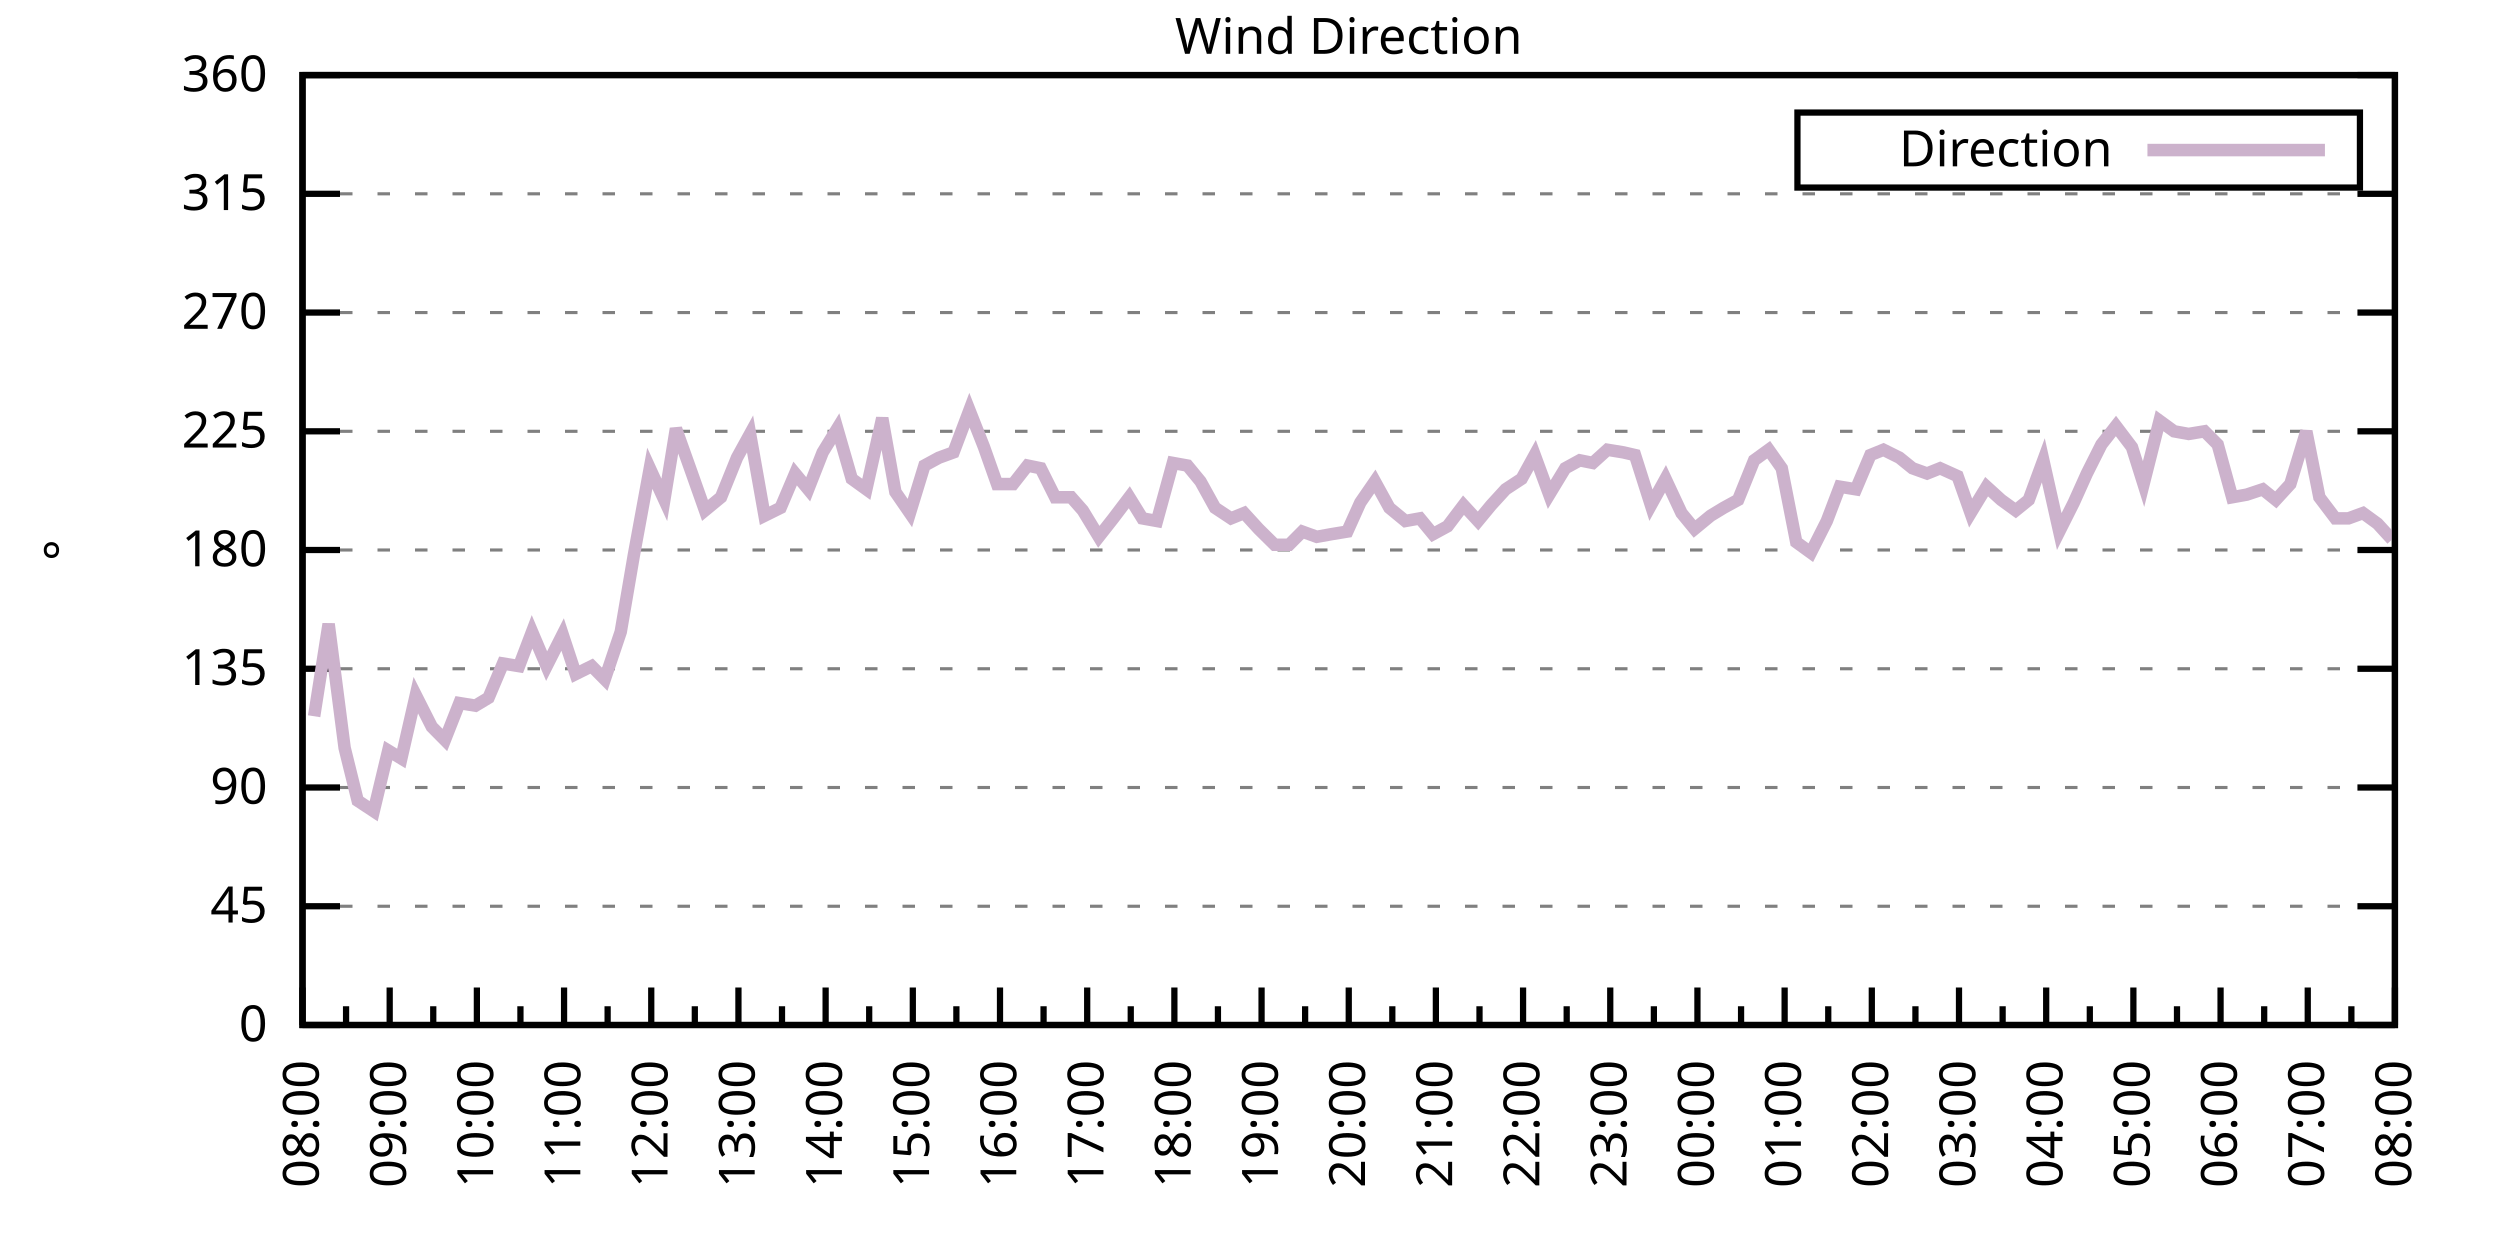
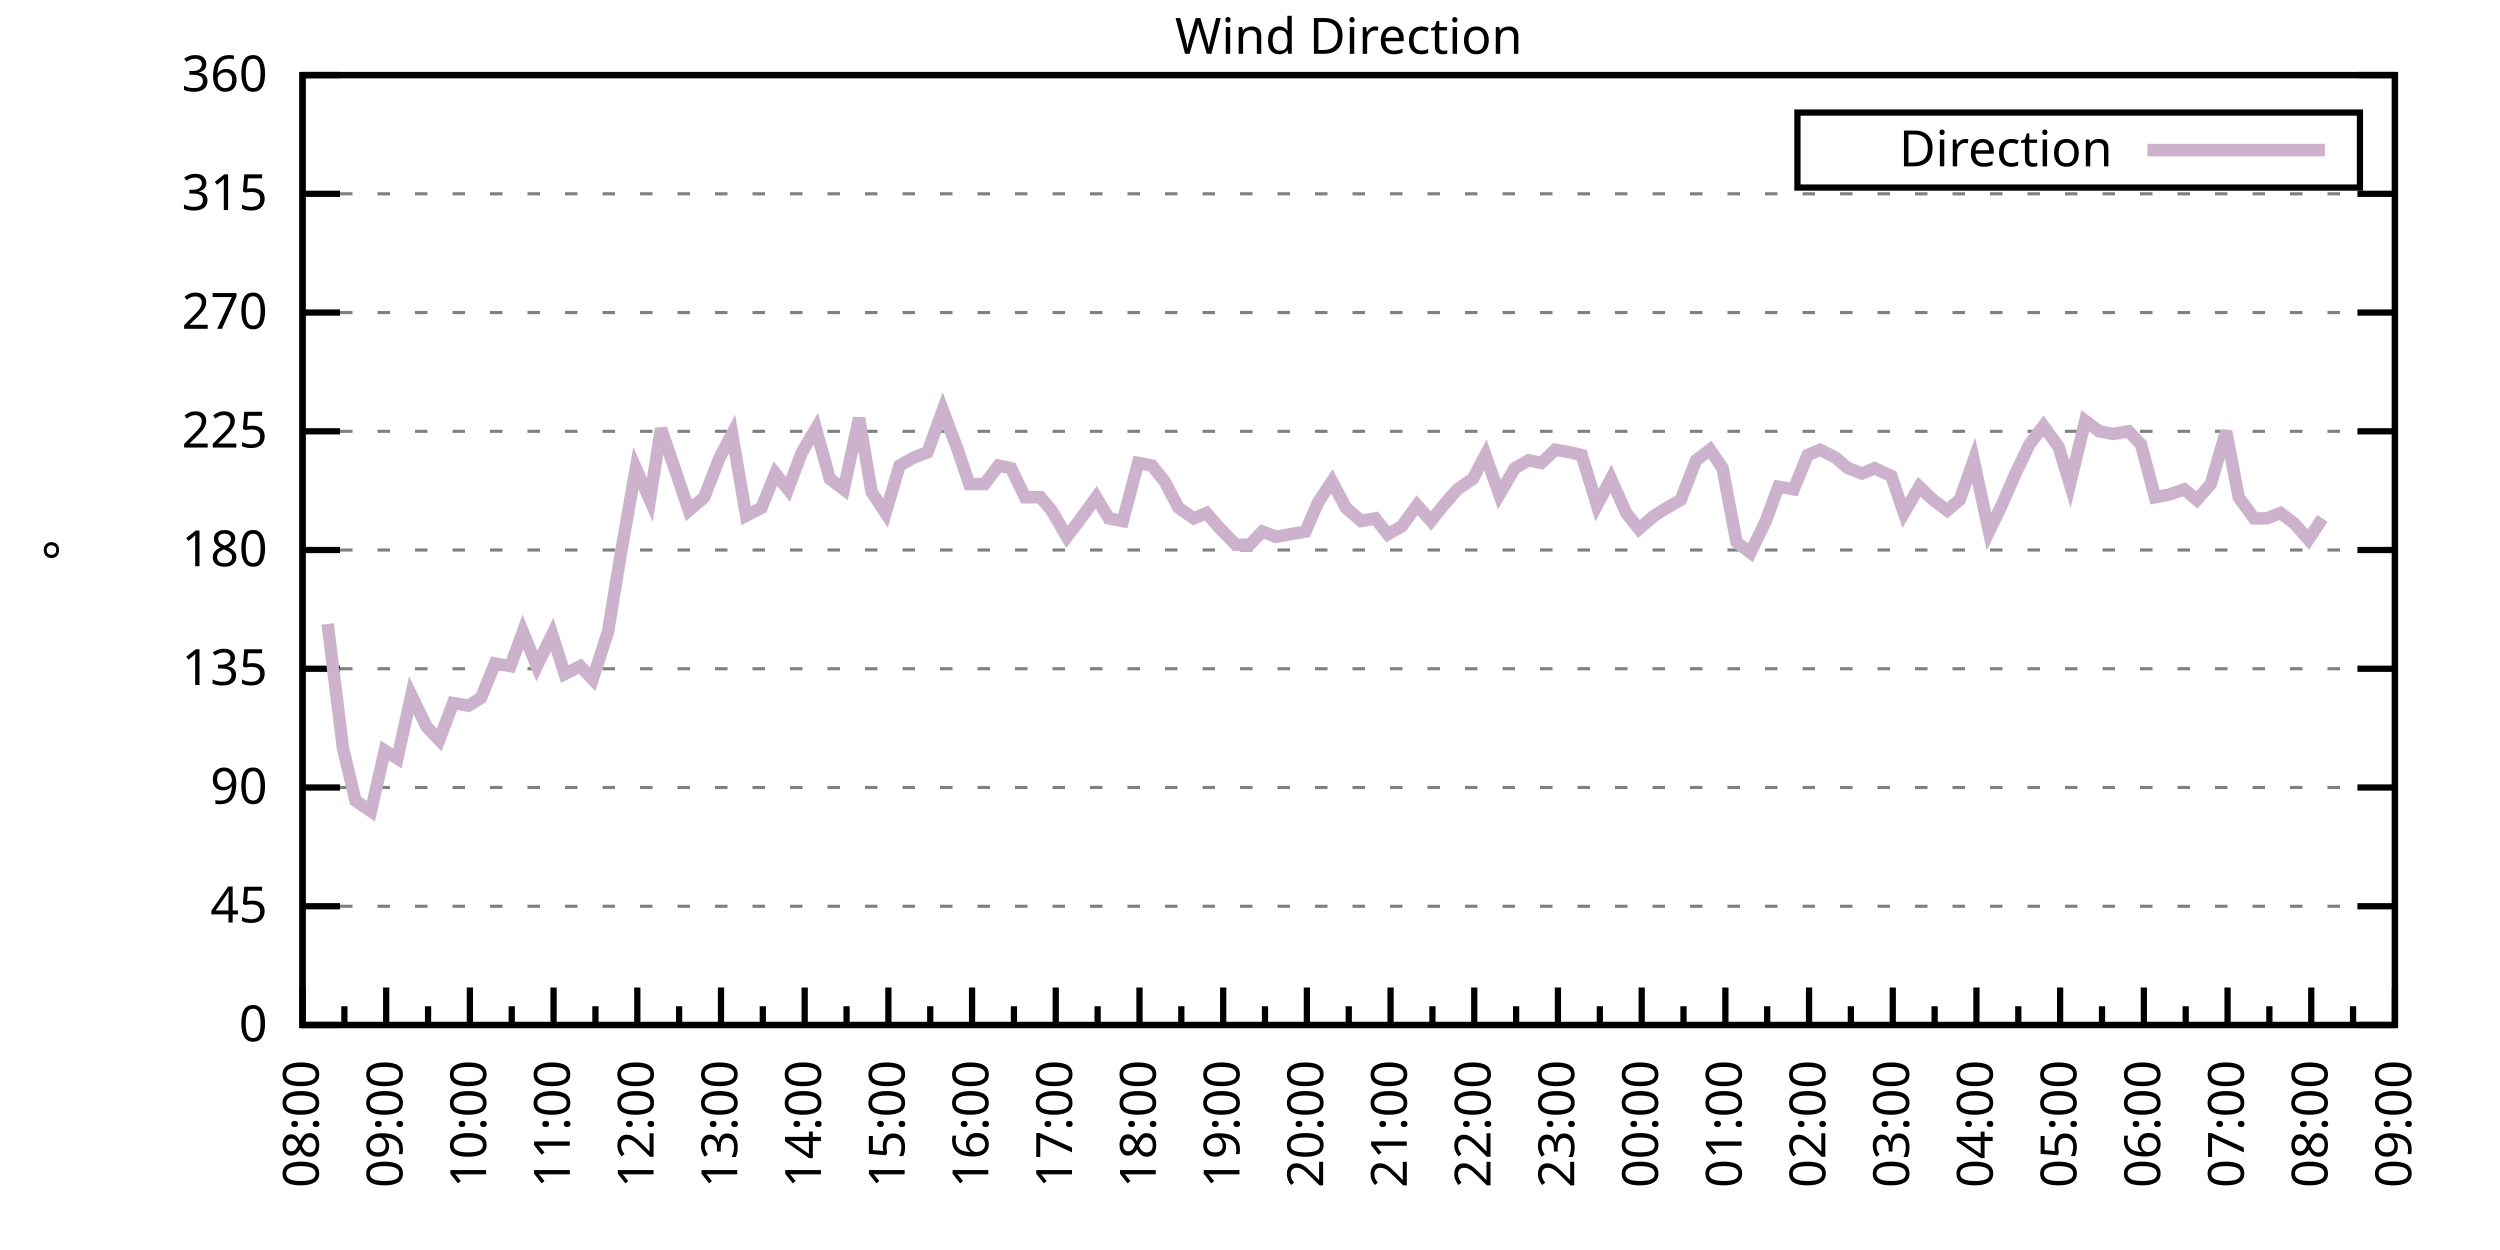
<svg xmlns="http://www.w3.org/2000/svg" xmlns:xlink="http://www.w3.org/1999/xlink" width="400" height="200" viewBox="0 0 400 200">
  <g id="gnuplot_canvas">
    <rect x="0" y="0" width="400" height="200" fill="none" />
    <defs>
      <circle id="gpDot" r="0.5" stroke-width="0.5" stroke="currentColor" />
      <path id="gpPt0" stroke-width="0.333" stroke="currentColor" d="M-1,0 h2 M0,-1 v2" />
      <path id="gpPt1" stroke-width="0.333" stroke="currentColor" d="M-1,-1 L1,1 M1,-1 L-1,1" />
      <path id="gpPt2" stroke-width="0.333" stroke="currentColor" d="M-1,0 L1,0 M0,-1 L0,1 M-1,-1 L1,1 M-1,1 L1,-1" />
      <rect id="gpPt3" stroke-width="0.333" stroke="currentColor" x="-1" y="-1" width="2" height="2" />
      <rect id="gpPt4" stroke-width="0.333" stroke="currentColor" fill="currentColor" x="-1" y="-1" width="2" height="2" />
      <circle id="gpPt5" stroke-width="0.333" stroke="currentColor" cx="0" cy="0" r="1" />
      <use xlink:href="#gpPt5" id="gpPt6" fill="currentColor" stroke="none" />
      <path id="gpPt7" stroke-width="0.333" stroke="currentColor" d="M0,-1.33 L-1.33,0.67 L1.33,0.67 z" />
      <use xlink:href="#gpPt7" id="gpPt8" fill="currentColor" stroke="none" />
      <use xlink:href="#gpPt7" id="gpPt9" stroke="currentColor" transform="rotate(180)" />
      <use xlink:href="#gpPt9" id="gpPt10" fill="currentColor" stroke="none" />
      <use xlink:href="#gpPt3" id="gpPt11" stroke="currentColor" transform="rotate(45)" />
      <use xlink:href="#gpPt11" id="gpPt12" fill="currentColor" stroke="none" />
      <path id="gpPt13" stroke-width="0.333" stroke="currentColor" d="M0,1.330 L1.265,0.411 L0.782,-1.067 L-0.782,-1.076 L-1.265,0.411 z" />
      <use xlink:href="#gpPt13" id="gpPt14" fill="currentColor" stroke="none" />
      <filter id="textbox" filterUnits="objectBoundingBox" x="0" y="0" height="1" width="1">
        <feFlood flood-color="white" flood-opacity="1" result="bgnd" />
        <feComposite in="SourceGraphic" in2="bgnd" operator="atop" />
      </filter>
      <filter id="greybox" filterUnits="objectBoundingBox" x="0" y="0" height="1" width="1">
        <feFlood flood-color="lightgrey" flood-opacity="1" result="grey" />
        <feComposite in="SourceGraphic" in2="grey" operator="atop" />
      </filter>
    </defs>
    <g fill="none" color="white" stroke="currentColor" stroke-width="1.00" stroke-linecap="butt" stroke-linejoin="miter">
</g>
    <g fill="none" color="black" stroke="currentColor" stroke-width="1.00" stroke-linecap="butt" stroke-linejoin="miter">
      <g stroke="none" shape-rendering="crispEdges">
        <polygon fill="rgb(255, 255, 255)" points="48.40,164.00 383.18,164.00 383.18,12.02 48.40,12.02 " />
      </g>
    </g>
    <g fill="none" color="black" stroke="currentColor" stroke-width="1.00" stroke-linecap="butt" stroke-linejoin="miter">
</g>
    <g fill="none" color="black" stroke="black" stroke-width="0.50" stroke-linecap="butt" stroke-linejoin="miter">
</g>
    <g fill="none" color="gray" stroke="currentColor" stroke-width="0.50" stroke-linecap="butt" stroke-linejoin="miter">
      <path stroke="gray" stroke-dasharray="2,4" class="gridline" d="M48.40,164.00 L383.19,164.00  " />
    </g>
    <g fill="none" color="gray" stroke="gray" stroke-width="1.00" stroke-linecap="butt" stroke-linejoin="miter">
</g>
    <g fill="none" color="black" stroke="currentColor" stroke-width="1.00" stroke-linecap="butt" stroke-linejoin="miter">
      <path stroke="black" d="M48.40,164.00 L54.40,164.00 M383.19,164.00 L377.19,164.00  " />
      <g transform="translate(42.80,166.60)" stroke="none" fill="black" font-family="Sans" font-size="8.00" text-anchor="end">
        <text>
          <tspan font-family="Sans"> 0</tspan>
        </text>
      </g>
    </g>
    <g fill="none" color="black" stroke="currentColor" stroke-width="1.00" stroke-linecap="butt" stroke-linejoin="miter">
</g>
    <g fill="none" color="black" stroke="black" stroke-width="0.50" stroke-linecap="butt" stroke-linejoin="miter">
</g>
    <g fill="none" color="gray" stroke="currentColor" stroke-width="0.50" stroke-linecap="butt" stroke-linejoin="miter">
      <path stroke="gray" stroke-dasharray="2,4" class="gridline" d="M48.40,145.00 L383.19,145.00  " />
    </g>
    <g fill="none" color="gray" stroke="gray" stroke-width="1.00" stroke-linecap="butt" stroke-linejoin="miter">
</g>
    <g fill="none" color="black" stroke="currentColor" stroke-width="1.00" stroke-linecap="butt" stroke-linejoin="miter">
      <path stroke="black" d="M48.40,145.00 L54.40,145.00 M383.19,145.00 L377.19,145.00  " />
      <g transform="translate(42.80,147.60)" stroke="none" fill="black" font-family="Sans" font-size="8.00" text-anchor="end">
        <text>
          <tspan font-family="Sans"> 45</tspan>
        </text>
      </g>
    </g>
    <g fill="none" color="black" stroke="currentColor" stroke-width="1.00" stroke-linecap="butt" stroke-linejoin="miter">
</g>
    <g fill="none" color="black" stroke="black" stroke-width="0.50" stroke-linecap="butt" stroke-linejoin="miter">
</g>
    <g fill="none" color="gray" stroke="currentColor" stroke-width="0.50" stroke-linecap="butt" stroke-linejoin="miter">
      <path stroke="gray" stroke-dasharray="2,4" class="gridline" d="M48.40,126.00 L383.19,126.00  " />
    </g>
    <g fill="none" color="gray" stroke="gray" stroke-width="1.00" stroke-linecap="butt" stroke-linejoin="miter">
</g>
    <g fill="none" color="black" stroke="currentColor" stroke-width="1.00" stroke-linecap="butt" stroke-linejoin="miter">
      <path stroke="black" d="M48.40,126.00 L54.40,126.00 M383.19,126.00 L377.19,126.00  " />
      <g transform="translate(42.80,128.60)" stroke="none" fill="black" font-family="Sans" font-size="8.00" text-anchor="end">
        <text>
          <tspan font-family="Sans"> 90</tspan>
        </text>
      </g>
    </g>
    <g fill="none" color="black" stroke="currentColor" stroke-width="1.00" stroke-linecap="butt" stroke-linejoin="miter">
</g>
    <g fill="none" color="black" stroke="black" stroke-width="0.50" stroke-linecap="butt" stroke-linejoin="miter">
</g>
    <g fill="none" color="gray" stroke="currentColor" stroke-width="0.50" stroke-linecap="butt" stroke-linejoin="miter">
      <path stroke="gray" stroke-dasharray="2,4" class="gridline" d="M48.40,107.00 L383.19,107.00  " />
    </g>
    <g fill="none" color="gray" stroke="gray" stroke-width="1.00" stroke-linecap="butt" stroke-linejoin="miter">
</g>
    <g fill="none" color="black" stroke="currentColor" stroke-width="1.00" stroke-linecap="butt" stroke-linejoin="miter">
      <path stroke="black" d="M48.40,107.00 L54.40,107.00 M383.19,107.00 L377.19,107.00  " />
      <g transform="translate(42.80,109.60)" stroke="none" fill="black" font-family="Sans" font-size="8.00" text-anchor="end">
        <text>
          <tspan font-family="Sans"> 135</tspan>
        </text>
      </g>
    </g>
    <g fill="none" color="black" stroke="currentColor" stroke-width="1.00" stroke-linecap="butt" stroke-linejoin="miter">
</g>
    <g fill="none" color="black" stroke="black" stroke-width="0.50" stroke-linecap="butt" stroke-linejoin="miter">
</g>
    <g fill="none" color="gray" stroke="currentColor" stroke-width="0.50" stroke-linecap="butt" stroke-linejoin="miter">
      <path stroke="gray" stroke-dasharray="2,4" class="gridline" d="M48.40,88.00 L383.19,88.00  " />
    </g>
    <g fill="none" color="gray" stroke="gray" stroke-width="1.00" stroke-linecap="butt" stroke-linejoin="miter">
</g>
    <g fill="none" color="black" stroke="currentColor" stroke-width="1.00" stroke-linecap="butt" stroke-linejoin="miter">
      <path stroke="black" d="M48.40,88.00 L54.40,88.00 M383.19,88.00 L377.19,88.00  " />
      <g transform="translate(42.80,90.60)" stroke="none" fill="black" font-family="Sans" font-size="8.00" text-anchor="end">
        <text>
          <tspan font-family="Sans"> 180</tspan>
        </text>
      </g>
    </g>
    <g fill="none" color="black" stroke="currentColor" stroke-width="1.00" stroke-linecap="butt" stroke-linejoin="miter">
</g>
    <g fill="none" color="black" stroke="black" stroke-width="0.50" stroke-linecap="butt" stroke-linejoin="miter">
</g>
    <g fill="none" color="gray" stroke="currentColor" stroke-width="0.50" stroke-linecap="butt" stroke-linejoin="miter">
      <path stroke="gray" stroke-dasharray="2,4" class="gridline" d="M48.40,69.01 L383.19,69.01  " />
    </g>
    <g fill="none" color="gray" stroke="gray" stroke-width="1.00" stroke-linecap="butt" stroke-linejoin="miter">
</g>
    <g fill="none" color="black" stroke="currentColor" stroke-width="1.00" stroke-linecap="butt" stroke-linejoin="miter">
      <path stroke="black" d="M48.40,69.01 L54.40,69.01 M383.19,69.01 L377.19,69.01  " />
      <g transform="translate(42.80,71.61)" stroke="none" fill="black" font-family="Sans" font-size="8.00" text-anchor="end">
        <text>
          <tspan font-family="Sans"> 225</tspan>
        </text>
      </g>
    </g>
    <g fill="none" color="black" stroke="currentColor" stroke-width="1.00" stroke-linecap="butt" stroke-linejoin="miter">
</g>
    <g fill="none" color="black" stroke="black" stroke-width="0.50" stroke-linecap="butt" stroke-linejoin="miter">
</g>
    <g fill="none" color="gray" stroke="currentColor" stroke-width="0.50" stroke-linecap="butt" stroke-linejoin="miter">
      <path stroke="gray" stroke-dasharray="2,4" class="gridline" d="M48.40,50.01 L383.19,50.01  " />
    </g>
    <g fill="none" color="gray" stroke="gray" stroke-width="1.00" stroke-linecap="butt" stroke-linejoin="miter">
</g>
    <g fill="none" color="black" stroke="currentColor" stroke-width="1.00" stroke-linecap="butt" stroke-linejoin="miter">
      <path stroke="black" d="M48.40,50.01 L54.40,50.01 M383.19,50.01 L377.19,50.01  " />
      <g transform="translate(42.80,52.61)" stroke="none" fill="black" font-family="Sans" font-size="8.00" text-anchor="end">
        <text>
          <tspan font-family="Sans"> 270</tspan>
        </text>
      </g>
    </g>
    <g fill="none" color="black" stroke="currentColor" stroke-width="1.00" stroke-linecap="butt" stroke-linejoin="miter">
</g>
    <g fill="none" color="black" stroke="black" stroke-width="0.50" stroke-linecap="butt" stroke-linejoin="miter">
</g>
    <g fill="none" color="gray" stroke="currentColor" stroke-width="0.50" stroke-linecap="butt" stroke-linejoin="miter">
      <path stroke="gray" stroke-dasharray="2,4" class="gridline" d="M48.40,31.01 L383.19,31.01  " />
    </g>
    <g fill="none" color="gray" stroke="gray" stroke-width="1.00" stroke-linecap="butt" stroke-linejoin="miter">
</g>
    <g fill="none" color="black" stroke="currentColor" stroke-width="1.00" stroke-linecap="butt" stroke-linejoin="miter">
      <path stroke="black" d="M48.40,31.01 L54.40,31.01 M383.19,31.01 L377.19,31.01  " />
      <g transform="translate(42.80,33.61)" stroke="none" fill="black" font-family="Sans" font-size="8.00" text-anchor="end">
        <text>
          <tspan font-family="Sans"> 315</tspan>
        </text>
      </g>
    </g>
    <g fill="none" color="black" stroke="currentColor" stroke-width="1.00" stroke-linecap="butt" stroke-linejoin="miter">
</g>
    <g fill="none" color="black" stroke="black" stroke-width="0.50" stroke-linecap="butt" stroke-linejoin="miter">
</g>
    <g fill="none" color="gray" stroke="currentColor" stroke-width="0.50" stroke-linecap="butt" stroke-linejoin="miter">
      <path stroke="gray" stroke-dasharray="2,4" class="gridline" d="M48.40,12.01 L383.19,12.01  " />
    </g>
    <g fill="none" color="gray" stroke="gray" stroke-width="1.00" stroke-linecap="butt" stroke-linejoin="miter">
</g>
    <g fill="none" color="black" stroke="currentColor" stroke-width="1.00" stroke-linecap="butt" stroke-linejoin="miter">
      <path stroke="black" d="M48.40,12.01 L54.40,12.01 M383.19,12.01 L377.19,12.01  " />
      <g transform="translate(42.80,14.61)" stroke="none" fill="black" font-family="Sans" font-size="8.00" text-anchor="end">
        <text>
          <tspan font-family="Sans"> 360</tspan>
        </text>
      </g>
    </g>
    <g fill="none" color="black" stroke="currentColor" stroke-width="1.00" stroke-linecap="butt" stroke-linejoin="miter">
      <path stroke="black" d="M48.40,164.00 L48.40,158.00  " />
      <g transform="translate(51.00,169.60) rotate(270)" stroke="none" fill="black" font-family="Sans" font-size="8.00" text-anchor="end">
        <text>
          <tspan font-family="Sans">08:00</tspan>
        </text>
      </g>
    </g>
    <g fill="none" color="black" stroke="currentColor" stroke-width="1.00" stroke-linecap="butt" stroke-linejoin="miter">
-       <path stroke="black" d="M55.37,164.00 L55.37,161.00 M62.35,164.00 L62.35,158.00  " />
-       <g transform="translate(64.95,169.60) rotate(270)" stroke="none" fill="black" font-family="Sans" font-size="8.00" text-anchor="end">
+       <path stroke="black" d="M55.10,164.00 L55.10,161.00 M61.79,164.00 L61.79,158.00  " />
+       <g transform="translate(64.39,169.60) rotate(270)" stroke="none" fill="black" font-family="Sans" font-size="8.00" text-anchor="end">
        <text>
          <tspan font-family="Sans">09:00</tspan>
        </text>
      </g>
    </g>
    <g fill="none" color="black" stroke="currentColor" stroke-width="1.00" stroke-linecap="butt" stroke-linejoin="miter">
-       <path stroke="black" d="M69.32,164.00 L69.32,161.00 M76.30,164.00 L76.30,158.00  " />
-       <g transform="translate(78.90,169.60) rotate(270)" stroke="none" fill="black" font-family="Sans" font-size="8.00" text-anchor="end">
+       <path stroke="black" d="M68.49,164.00 L68.49,161.00 M75.18,164.00 L75.18,158.00  " />
+       <g transform="translate(77.78,169.60) rotate(270)" stroke="none" fill="black" font-family="Sans" font-size="8.00" text-anchor="end">
        <text>
          <tspan font-family="Sans">10:00</tspan>
        </text>
      </g>
    </g>
    <g fill="none" color="black" stroke="currentColor" stroke-width="1.00" stroke-linecap="butt" stroke-linejoin="miter">
-       <path stroke="black" d="M83.27,164.00 L83.27,161.00 M90.25,164.00 L90.25,158.00  " />
-       <g transform="translate(92.85,169.60) rotate(270)" stroke="none" fill="black" font-family="Sans" font-size="8.00" text-anchor="end">
+       <path stroke="black" d="M81.88,164.00 L81.88,161.00 M88.57,164.00 L88.57,158.00  " />
+       <g transform="translate(91.17,169.60) rotate(270)" stroke="none" fill="black" font-family="Sans" font-size="8.00" text-anchor="end">
        <text>
          <tspan font-family="Sans">11:00</tspan>
        </text>
      </g>
    </g>
    <g fill="none" color="black" stroke="currentColor" stroke-width="1.00" stroke-linecap="butt" stroke-linejoin="miter">
-       <path stroke="black" d="M97.22,164.00 L97.22,161.00 M104.20,164.00 L104.20,158.00  " />
-       <g transform="translate(106.80,169.60) rotate(270)" stroke="none" fill="black" font-family="Sans" font-size="8.00" text-anchor="end">
+       <path stroke="black" d="M95.27,164.00 L95.27,161.00 M101.97,164.00 L101.97,158.00  " />
+       <g transform="translate(104.57,169.60) rotate(270)" stroke="none" fill="black" font-family="Sans" font-size="8.00" text-anchor="end">
        <text>
          <tspan font-family="Sans">12:00</tspan>
        </text>
      </g>
    </g>
    <g fill="none" color="black" stroke="currentColor" stroke-width="1.00" stroke-linecap="butt" stroke-linejoin="miter">
-       <path stroke="black" d="M111.17,164.00 L111.17,161.00 M118.15,164.00 L118.15,158.00  " />
-       <g transform="translate(120.75,169.60) rotate(270)" stroke="none" fill="black" font-family="Sans" font-size="8.00" text-anchor="end">
+       <path stroke="black" d="M108.66,164.00 L108.66,161.00 M115.36,164.00 L115.36,158.00  " />
+       <g transform="translate(117.96,169.60) rotate(270)" stroke="none" fill="black" font-family="Sans" font-size="8.00" text-anchor="end">
        <text>
          <tspan font-family="Sans">13:00</tspan>
        </text>
      </g>
    </g>
    <g fill="none" color="black" stroke="currentColor" stroke-width="1.00" stroke-linecap="butt" stroke-linejoin="miter">
-       <path stroke="black" d="M125.12,164.00 L125.12,161.00 M132.10,164.00 L132.10,158.00  " />
-       <g transform="translate(134.70,169.60) rotate(270)" stroke="none" fill="black" font-family="Sans" font-size="8.00" text-anchor="end">
+       <path stroke="black" d="M122.05,164.00 L122.05,161.00 M128.75,164.00 L128.75,158.00  " />
+       <g transform="translate(131.35,169.60) rotate(270)" stroke="none" fill="black" font-family="Sans" font-size="8.00" text-anchor="end">
        <text>
          <tspan font-family="Sans">14:00</tspan>
        </text>
      </g>
    </g>
    <g fill="none" color="black" stroke="currentColor" stroke-width="1.00" stroke-linecap="butt" stroke-linejoin="miter">
-       <path stroke="black" d="M139.07,164.00 L139.07,161.00 M146.05,164.00 L146.05,158.00  " />
-       <g transform="translate(148.65,169.60) rotate(270)" stroke="none" fill="black" font-family="Sans" font-size="8.00" text-anchor="end">
+       <path stroke="black" d="M135.45,164.00 L135.45,161.00 M142.14,164.00 L142.14,158.00  " />
+       <g transform="translate(144.74,169.60) rotate(270)" stroke="none" fill="black" font-family="Sans" font-size="8.00" text-anchor="end">
        <text>
          <tspan font-family="Sans">15:00</tspan>
        </text>
      </g>
    </g>
    <g fill="none" color="black" stroke="currentColor" stroke-width="1.00" stroke-linecap="butt" stroke-linejoin="miter">
-       <path stroke="black" d="M153.02,164.00 L153.02,161.00 M160.00,164.00 L160.00,158.00  " />
-       <g transform="translate(162.60,169.60) rotate(270)" stroke="none" fill="black" font-family="Sans" font-size="8.00" text-anchor="end">
+       <path stroke="black" d="M148.84,164.00 L148.84,161.00 M155.53,164.00 L155.53,158.00  " />
+       <g transform="translate(158.13,169.60) rotate(270)" stroke="none" fill="black" font-family="Sans" font-size="8.00" text-anchor="end">
        <text>
          <tspan font-family="Sans">16:00</tspan>
        </text>
      </g>
    </g>
    <g fill="none" color="black" stroke="currentColor" stroke-width="1.00" stroke-linecap="butt" stroke-linejoin="miter">
-       <path stroke="black" d="M166.97,164.00 L166.97,161.00 M173.95,164.00 L173.95,158.00  " />
-       <g transform="translate(176.55,169.60) rotate(270)" stroke="none" fill="black" font-family="Sans" font-size="8.00" text-anchor="end">
+       <path stroke="black" d="M162.23,164.00 L162.23,161.00 M168.92,164.00 L168.92,158.00  " />
+       <g transform="translate(171.52,169.60) rotate(270)" stroke="none" fill="black" font-family="Sans" font-size="8.00" text-anchor="end">
        <text>
          <tspan font-family="Sans">17:00</tspan>
        </text>
      </g>
    </g>
    <g fill="none" color="black" stroke="currentColor" stroke-width="1.00" stroke-linecap="butt" stroke-linejoin="miter">
-       <path stroke="black" d="M180.92,164.00 L180.92,161.00 M187.90,164.00 L187.90,158.00  " />
-       <g transform="translate(190.50,169.60) rotate(270)" stroke="none" fill="black" font-family="Sans" font-size="8.00" text-anchor="end">
+       <path stroke="black" d="M175.62,164.00 L175.62,161.00 M182.32,164.00 L182.32,158.00  " />
+       <g transform="translate(184.92,169.60) rotate(270)" stroke="none" fill="black" font-family="Sans" font-size="8.00" text-anchor="end">
        <text>
          <tspan font-family="Sans">18:00</tspan>
        </text>
      </g>
    </g>
    <g fill="none" color="black" stroke="currentColor" stroke-width="1.00" stroke-linecap="butt" stroke-linejoin="miter">
-       <path stroke="black" d="M194.87,164.00 L194.87,161.00 M201.85,164.00 L201.85,158.00  " />
-       <g transform="translate(204.45,169.60) rotate(270)" stroke="none" fill="black" font-family="Sans" font-size="8.00" text-anchor="end">
+       <path stroke="black" d="M189.01,164.00 L189.01,161.00 M195.71,164.00 L195.71,158.00  " />
+       <g transform="translate(198.31,169.60) rotate(270)" stroke="none" fill="black" font-family="Sans" font-size="8.00" text-anchor="end">
        <text>
          <tspan font-family="Sans">19:00</tspan>
        </text>
      </g>
    </g>
    <g fill="none" color="black" stroke="currentColor" stroke-width="1.00" stroke-linecap="butt" stroke-linejoin="miter">
-       <path stroke="black" d="M208.82,164.00 L208.82,161.00 M215.80,164.00 L215.80,158.00  " />
-       <g transform="translate(218.40,169.60) rotate(270)" stroke="none" fill="black" font-family="Sans" font-size="8.00" text-anchor="end">
+       <path stroke="black" d="M202.40,164.00 L202.40,161.00 M209.10,164.00 L209.10,158.00  " />
+       <g transform="translate(211.70,169.60) rotate(270)" stroke="none" fill="black" font-family="Sans" font-size="8.00" text-anchor="end">
        <text>
          <tspan font-family="Sans">20:00</tspan>
        </text>
      </g>
    </g>
    <g fill="none" color="black" stroke="currentColor" stroke-width="1.00" stroke-linecap="butt" stroke-linejoin="miter">
-       <path stroke="black" d="M222.77,164.00 L222.77,161.00 M229.74,164.00 L229.74,158.00  " />
-       <g transform="translate(232.34,169.60) rotate(270)" stroke="none" fill="black" font-family="Sans" font-size="8.00" text-anchor="end">
+       <path stroke="black" d="M215.80,164.00 L215.80,161.00 M222.49,164.00 L222.49,158.00  " />
+       <g transform="translate(225.09,169.60) rotate(270)" stroke="none" fill="black" font-family="Sans" font-size="8.00" text-anchor="end">
        <text>
          <tspan font-family="Sans">21:00</tspan>
        </text>
      </g>
    </g>
    <g fill="none" color="black" stroke="currentColor" stroke-width="1.00" stroke-linecap="butt" stroke-linejoin="miter">
-       <path stroke="black" d="M236.72,164.00 L236.72,161.00 M243.69,164.00 L243.69,158.00  " />
-       <g transform="translate(246.29,169.60) rotate(270)" stroke="none" fill="black" font-family="Sans" font-size="8.00" text-anchor="end">
+       <path stroke="black" d="M229.19,164.00 L229.19,161.00 M235.88,164.00 L235.88,158.00  " />
+       <g transform="translate(238.48,169.60) rotate(270)" stroke="none" fill="black" font-family="Sans" font-size="8.00" text-anchor="end">
        <text>
          <tspan font-family="Sans">22:00</tspan>
        </text>
      </g>
    </g>
    <g fill="none" color="black" stroke="currentColor" stroke-width="1.00" stroke-linecap="butt" stroke-linejoin="miter">
-       <path stroke="black" d="M250.67,164.00 L250.67,161.00 M257.64,164.00 L257.64,158.00  " />
-       <g transform="translate(260.24,169.60) rotate(270)" stroke="none" fill="black" font-family="Sans" font-size="8.00" text-anchor="end">
+       <path stroke="black" d="M242.58,164.00 L242.58,161.00 M249.27,164.00 L249.27,158.00  " />
+       <g transform="translate(251.87,169.60) rotate(270)" stroke="none" fill="black" font-family="Sans" font-size="8.00" text-anchor="end">
        <text>
          <tspan font-family="Sans">23:00</tspan>
        </text>
      </g>
    </g>
    <g fill="none" color="black" stroke="currentColor" stroke-width="1.00" stroke-linecap="butt" stroke-linejoin="miter">
-       <path stroke="black" d="M264.62,164.00 L264.62,161.00 M271.59,164.00 L271.59,158.00  " />
-       <g transform="translate(274.19,169.60) rotate(270)" stroke="none" fill="black" font-family="Sans" font-size="8.00" text-anchor="end">
+       <path stroke="black" d="M255.97,164.00 L255.97,161.00 M262.67,164.00 L262.67,158.00  " />
+       <g transform="translate(265.27,169.60) rotate(270)" stroke="none" fill="black" font-family="Sans" font-size="8.00" text-anchor="end">
        <text>
          <tspan font-family="Sans">00:00</tspan>
        </text>
      </g>
    </g>
    <g fill="none" color="black" stroke="currentColor" stroke-width="1.00" stroke-linecap="butt" stroke-linejoin="miter">
-       <path stroke="black" d="M278.57,164.00 L278.57,161.00 M285.54,164.00 L285.54,158.00  " />
-       <g transform="translate(288.14,169.60) rotate(270)" stroke="none" fill="black" font-family="Sans" font-size="8.00" text-anchor="end">
+       <path stroke="black" d="M269.36,164.00 L269.36,161.00 M276.06,164.00 L276.06,158.00  " />
+       <g transform="translate(278.66,169.60) rotate(270)" stroke="none" fill="black" font-family="Sans" font-size="8.00" text-anchor="end">
        <text>
          <tspan font-family="Sans">01:00</tspan>
        </text>
      </g>
    </g>
    <g fill="none" color="black" stroke="currentColor" stroke-width="1.00" stroke-linecap="butt" stroke-linejoin="miter">
-       <path stroke="black" d="M292.52,164.00 L292.52,161.00 M299.49,164.00 L299.49,158.00  " />
-       <g transform="translate(302.09,169.60) rotate(270)" stroke="none" fill="black" font-family="Sans" font-size="8.00" text-anchor="end">
+       <path stroke="black" d="M282.75,164.00 L282.75,161.00 M289.45,164.00 L289.45,158.00  " />
+       <g transform="translate(292.05,169.60) rotate(270)" stroke="none" fill="black" font-family="Sans" font-size="8.00" text-anchor="end">
        <text>
          <tspan font-family="Sans">02:00</tspan>
        </text>
      </g>
    </g>
    <g fill="none" color="black" stroke="currentColor" stroke-width="1.00" stroke-linecap="butt" stroke-linejoin="miter">
-       <path stroke="black" d="M306.47,164.00 L306.47,161.00 M313.44,164.00 L313.44,158.00  " />
-       <g transform="translate(316.04,169.60) rotate(270)" stroke="none" fill="black" font-family="Sans" font-size="8.00" text-anchor="end">
+       <path stroke="black" d="M296.14,164.00 L296.14,161.00 M302.84,164.00 L302.84,158.00  " />
+       <g transform="translate(305.44,169.60) rotate(270)" stroke="none" fill="black" font-family="Sans" font-size="8.00" text-anchor="end">
        <text>
          <tspan font-family="Sans">03:00</tspan>
        </text>
      </g>
    </g>
    <g fill="none" color="black" stroke="currentColor" stroke-width="1.00" stroke-linecap="butt" stroke-linejoin="miter">
-       <path stroke="black" d="M320.42,164.00 L320.42,161.00 M327.39,164.00 L327.39,158.00  " />
-       <g transform="translate(329.99,169.60) rotate(270)" stroke="none" fill="black" font-family="Sans" font-size="8.00" text-anchor="end">
+       <path stroke="black" d="M309.54,164.00 L309.54,161.00 M316.23,164.00 L316.23,158.00  " />
+       <g transform="translate(318.83,169.60) rotate(270)" stroke="none" fill="black" font-family="Sans" font-size="8.00" text-anchor="end">
        <text>
          <tspan font-family="Sans">04:00</tspan>
        </text>
      </g>
    </g>
    <g fill="none" color="black" stroke="currentColor" stroke-width="1.00" stroke-linecap="butt" stroke-linejoin="miter">
-       <path stroke="black" d="M334.37,164.00 L334.37,161.00 M341.34,164.00 L341.34,158.00  " />
-       <g transform="translate(343.94,169.60) rotate(270)" stroke="none" fill="black" font-family="Sans" font-size="8.00" text-anchor="end">
+       <path stroke="black" d="M322.93,164.00 L322.93,161.00 M329.62,164.00 L329.62,158.00  " />
+       <g transform="translate(332.22,169.60) rotate(270)" stroke="none" fill="black" font-family="Sans" font-size="8.00" text-anchor="end">
        <text>
          <tspan font-family="Sans">05:00</tspan>
        </text>
      </g>
    </g>
    <g fill="none" color="black" stroke="currentColor" stroke-width="1.00" stroke-linecap="butt" stroke-linejoin="miter">
-       <path stroke="black" d="M348.32,164.00 L348.32,161.00 M355.29,164.00 L355.29,158.00  " />
-       <g transform="translate(357.89,169.60) rotate(270)" stroke="none" fill="black" font-family="Sans" font-size="8.00" text-anchor="end">
+       <path stroke="black" d="M336.32,164.00 L336.32,161.00 M343.02,164.00 L343.02,158.00  " />
+       <g transform="translate(345.62,169.60) rotate(270)" stroke="none" fill="black" font-family="Sans" font-size="8.00" text-anchor="end">
        <text>
          <tspan font-family="Sans">06:00</tspan>
        </text>
      </g>
    </g>
    <g fill="none" color="black" stroke="currentColor" stroke-width="1.00" stroke-linecap="butt" stroke-linejoin="miter">
-       <path stroke="black" d="M362.27,164.00 L362.27,161.00 M369.24,164.00 L369.24,158.00  " />
-       <g transform="translate(371.84,169.60) rotate(270)" stroke="none" fill="black" font-family="Sans" font-size="8.00" text-anchor="end">
+       <path stroke="black" d="M349.71,164.00 L349.71,161.00 M356.41,164.00 L356.41,158.00  " />
+       <g transform="translate(359.01,169.60) rotate(270)" stroke="none" fill="black" font-family="Sans" font-size="8.00" text-anchor="end">
        <text>
          <tspan font-family="Sans">07:00</tspan>
        </text>
      </g>
    </g>
    <g fill="none" color="black" stroke="currentColor" stroke-width="1.00" stroke-linecap="butt" stroke-linejoin="miter">
-       <path stroke="black" d="M376.22,164.00 L376.22,161.00 M383.19,164.00 L383.19,158.00  " />
+       <path stroke="black" d="M363.10,164.00 L363.10,161.00 M369.80,164.00 L369.80,158.00  " />
+       <g transform="translate(372.40,169.60) rotate(270)" stroke="none" fill="black" font-family="Sans" font-size="8.00" text-anchor="end">
+         <text>
+           <tspan font-family="Sans">08:00</tspan>
+         </text>
+       </g>
+     </g>
+     <g fill="none" color="black" stroke="currentColor" stroke-width="1.00" stroke-linecap="butt" stroke-linejoin="miter">
+       <path stroke="black" d="M376.49,164.00 L376.49,161.00 M383.19,164.00 L383.19,158.00  " />
      <g transform="translate(385.79,169.60) rotate(270)" stroke="none" fill="black" font-family="Sans" font-size="8.00" text-anchor="end">
        <text>
-           <tspan font-family="Sans">08:00</tspan>
+           <tspan font-family="Sans">09:00</tspan>
        </text>
      </g>
    </g>
    <g fill="none" color="black" stroke="currentColor" stroke-width="1.00" stroke-linecap="butt" stroke-linejoin="miter">
</g>
    <g fill="none" color="black" stroke="currentColor" stroke-width="1.00" stroke-linecap="butt" stroke-linejoin="miter">
      <path stroke="black" d="M48.40,12.01 L48.40,164.00 L383.19,164.00 L383.19,12.01 L48.40,12.01 Z  " />
    </g>
    <g fill="none" color="black" stroke="currentColor" stroke-width="1.00" stroke-linecap="butt" stroke-linejoin="miter">
      <g transform="translate(12.80,88.01) rotate(270)" stroke="none" fill="black" font-family="Sans" font-size="8.00" text-anchor="middle">
        <text>
          <tspan font-family="Sans">°</tspan>
        </text>
      </g>
    </g>
    <g fill="none" color="black" stroke="currentColor" stroke-width="1.00" stroke-linecap="butt" stroke-linejoin="miter">
</g>
    <g fill="none" color="black" stroke="currentColor" stroke-width="1.00" stroke-linecap="butt" stroke-linejoin="miter">
      <path stroke="black" d="M287.59,30.01 L287.59,18.01 L377.59,18.01 L377.59,30.01 L287.59,30.01 Z  " />
    </g>
    <g id="Wind_direction_plot_1">
      <g fill="none" color="white" stroke="black" stroke-width="2.00" stroke-linecap="butt" stroke-linejoin="miter">
</g>
      <g fill="none" color="black" stroke="currentColor" stroke-width="2.00" stroke-linecap="butt" stroke-linejoin="miter">
        <g transform="translate(337.99,26.61)" stroke="none" fill="black" font-family="Sans" font-size="8.00" text-anchor="end">
          <text>
            <tspan font-family="Sans">Direction</tspan>
          </text>
        </g>
      </g>
      <g fill="none" color="black" stroke="currentColor" stroke-width="2.00" stroke-linecap="butt" stroke-linejoin="miter">
-         <path stroke="rgb(204, 178, 204)" d="M343.59,24.01 L371.99,24.01 M50.26,114.60 L52.58,99.83 L55.14,119.67 L57.23,128.11 L59.79,129.80 L62.12,120.09   L64.21,121.36 L66.53,111.23 L69.09,116.29 L71.18,118.40 L73.51,112.49 L76.07,112.91 L78.16,111.65 L80.48,106.16   L83.04,106.58 L85.13,101.09 L87.46,106.58 L90.02,101.52 L92.11,107.85 L94.67,106.58 L96.76,108.69 L99.32,101.09   L101.41,88.85 L103.97,74.92 L106.29,79.98 L108.15,68.58 L110.71,75.76 L112.80,81.67 L115.36,79.56 L117.92,73.23   L120.01,69.43 L122.33,82.52 L124.89,81.25 L127.22,75.76 L129.31,78.29 L131.63,72.38 L133.96,68.58 L136.28,76.61   L138.61,78.29 L141.16,66.90 L143.26,78.72 L145.58,82.09 L147.91,74.49 L150.23,73.23 L152.56,72.38 L155.11,65.63   L157.44,71.54 L159.53,77.45 L162.09,77.45 L164.41,74.49 L166.51,74.92 L168.83,79.56 L171.39,79.56 L173.25,81.67   L175.81,85.89 L178.13,82.94 L180.69,79.56 L182.78,82.94 L185.11,83.36 L187.66,74.07 L189.99,74.49 L192.08,77.03   L194.41,81.25 L196.96,82.94 L199.06,82.09 L201.38,84.63 L203.94,87.16 L206.26,87.16 L208.36,85.05 L210.68,85.89   L213.01,85.47 L215.56,85.05 L217.65,80.41 L219.98,77.03 L222.30,81.25 L224.86,83.36 L227.19,82.94 L229.28,85.47   L231.60,84.21 L234.16,80.83 L236.49,83.36 L238.58,80.83 L240.90,78.29 L243.46,76.61 L245.55,72.81 L247.88,79.14   L250.44,74.92 L252.76,73.65 L254.85,74.07 L257.18,71.96 L259.74,72.38 L261.60,72.81 L264.15,80.83 L266.48,76.61   L269.04,82.09 L271.13,84.63 L273.69,82.52 L275.78,81.25 L278.10,79.98 L280.66,73.65 L282.99,71.96 L285.08,74.92   L287.40,86.74 L289.73,88.43 L292.29,83.36 L294.38,77.87 L296.94,78.29 L299.26,72.81 L301.35,71.96 L303.91,73.23   L306.00,74.92 L308.33,75.76 L310.42,74.92 L313.21,76.18 L315.30,82.09 L317.86,77.87 L320.18,79.98 L322.51,81.67   L324.60,79.98 L326.93,73.65 L329.48,85.05 L331.81,80.41 L333.90,75.76 L336.23,71.12 L338.55,68.16 L341.11,71.54   L342.97,77.45 L345.53,67.32 L347.85,69.01 L350.18,69.43 L352.73,69.01 L354.83,71.12 L357.15,79.56 L359.48,79.14   L362.03,78.29 L364.13,79.98 L366.45,77.45 L369.01,69.01 L371.10,79.56 L373.66,82.94 L375.75,82.94 L378.08,82.09   L380.40,83.78 L382.73,86.32  " />
+         <path stroke="rgb(204, 178, 204)" d="M343.59,24.01 L371.99,24.01 M52.42,99.83 L54.87,119.67 L56.88,128.11 L59.34,129.80 L61.57,120.09 L63.58,121.36   L65.81,111.23 L68.26,116.29 L70.27,118.40 L72.50,112.49 L74.96,112.91 L76.97,111.65 L79.20,106.16 L81.66,106.58   L83.66,101.09 L85.90,106.58 L88.35,101.52 L90.36,107.85 L92.82,106.58 L94.82,108.69 L97.28,101.09 L99.29,88.85   L101.74,74.92 L103.98,79.98 L105.76,68.58 L108.22,75.76 L110.22,81.67 L112.68,79.56 L115.13,73.23 L117.14,69.43   L119.38,82.52 L121.83,81.25 L124.06,75.76 L126.07,78.29 L128.30,72.38 L130.54,68.58 L132.77,76.61 L135.00,78.29   L137.45,66.90 L139.46,78.72 L141.69,82.09 L143.93,74.49 L146.16,73.23 L148.39,72.38 L150.85,65.63 L153.08,71.54   L155.09,77.45 L157.54,77.45 L159.77,74.49 L161.78,74.92 L164.01,79.56 L166.47,79.56 L168.25,81.67 L170.71,85.89   L172.94,82.94 L175.40,79.56 L177.41,82.94 L179.64,83.36 L182.09,74.07 L184.32,74.49 L186.33,77.03 L188.57,81.25   L191.02,82.94 L193.03,82.09 L195.26,84.63 L197.72,87.16 L199.95,87.16 L201.96,85.05 L204.19,85.89 L206.42,85.47   L208.88,85.05 L210.88,80.41 L213.12,77.03 L215.35,81.25 L217.80,83.36 L220.04,82.94 L222.04,85.47 L224.28,84.21   L226.73,80.83 L228.96,83.36 L230.97,80.83 L233.20,78.29 L235.66,76.61 L237.67,72.81 L239.90,79.14 L242.36,74.92   L244.59,73.65 L246.60,74.07 L248.83,71.96 L251.28,72.38 L253.07,72.81 L255.52,80.83 L257.76,76.61 L260.21,82.09   L262.22,84.63 L264.67,82.52 L266.68,81.25 L268.92,79.98 L271.37,73.65 L273.60,71.96 L275.61,74.92 L277.84,86.74   L280.07,88.43 L282.53,83.36 L284.54,77.87 L286.99,78.29 L289.23,72.81 L291.23,71.96 L293.69,73.23 L295.70,74.92   L297.93,75.76 L299.94,74.92 L302.62,76.18 L304.63,82.09 L307.08,77.87 L309.31,79.98 L311.54,81.67 L313.55,79.98   L315.79,73.65 L318.24,85.05 L320.47,80.41 L322.48,75.76 L324.71,71.12 L326.95,68.16 L329.40,71.54 L331.19,77.45   L333.64,67.32 L335.87,69.01 L338.10,69.43 L340.56,69.01 L342.57,71.12 L344.80,79.56 L347.03,79.14 L349.49,78.29   L351.50,79.98 L353.73,77.45 L356.18,69.01 L358.19,79.56 L360.65,82.94 L362.66,82.94 L364.89,82.09 L367.12,83.78   L369.35,86.32 L371.58,82.94  " />
      </g>
    </g>
    <g fill="none" color="black" stroke="currentColor" stroke-width="2.00" stroke-linecap="butt" stroke-linejoin="miter">
</g>
    <g fill="none" color="black" stroke="black" stroke-width="1.00" stroke-linecap="butt" stroke-linejoin="miter">
</g>
    <g fill="none" color="black" stroke="currentColor" stroke-width="1.00" stroke-linecap="butt" stroke-linejoin="miter">
      <path stroke="black" d="M48.40,12.01 L48.40,164.00 L383.19,164.00 L383.19,12.01 L48.40,12.01 Z  " />
    </g>
    <g fill="none" color="black" stroke="currentColor" stroke-width="1.00" stroke-linecap="butt" stroke-linejoin="miter">
      <g transform="translate(215.79,8.61)" stroke="none" fill="black" font-family="Sans" font-size="8.00" text-anchor="middle">
        <text>
          <tspan font-family="Sans">Wind Direction</tspan>
        </text>
      </g>
    </g>
    <g fill="none" color="black" stroke="currentColor" stroke-width="1.00" stroke-linecap="butt" stroke-linejoin="miter">
</g>
  </g>
</svg>
